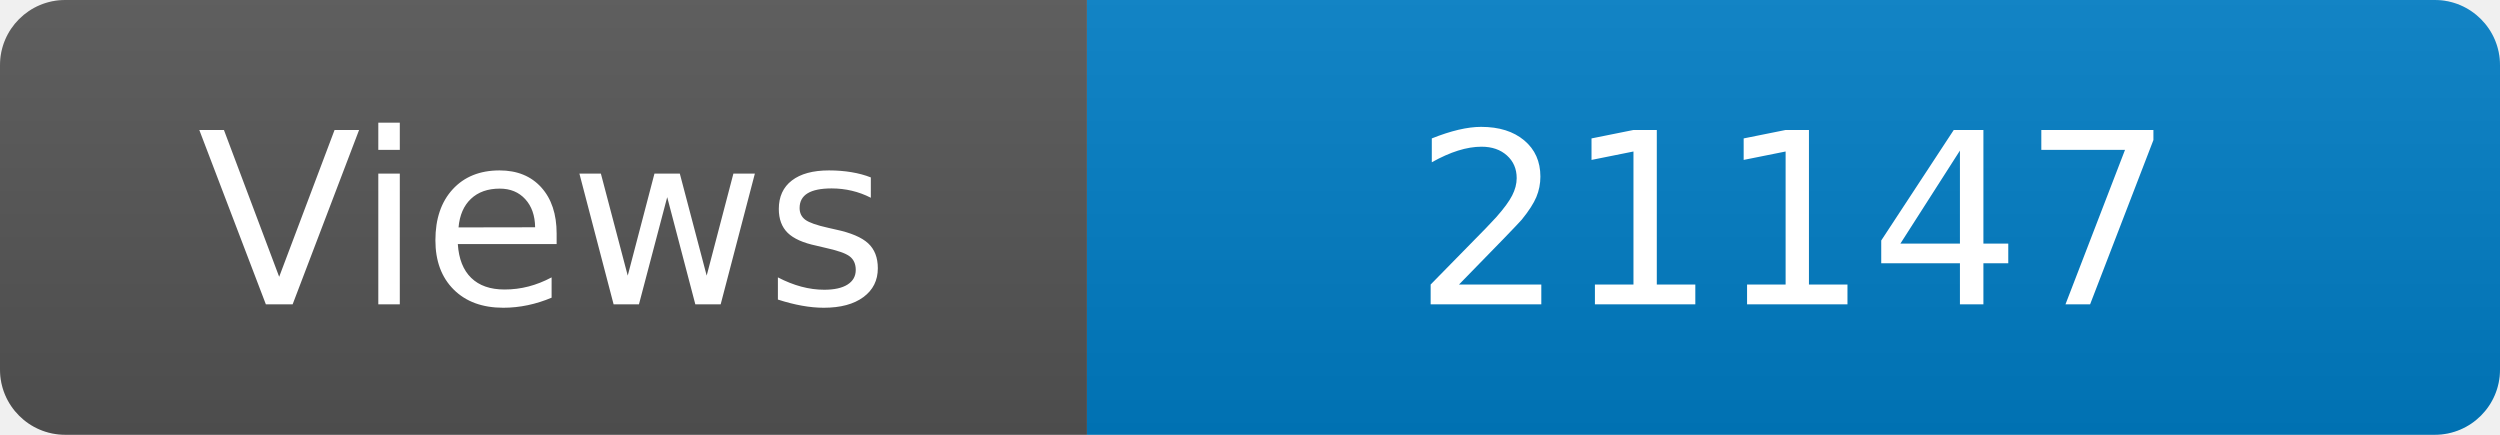
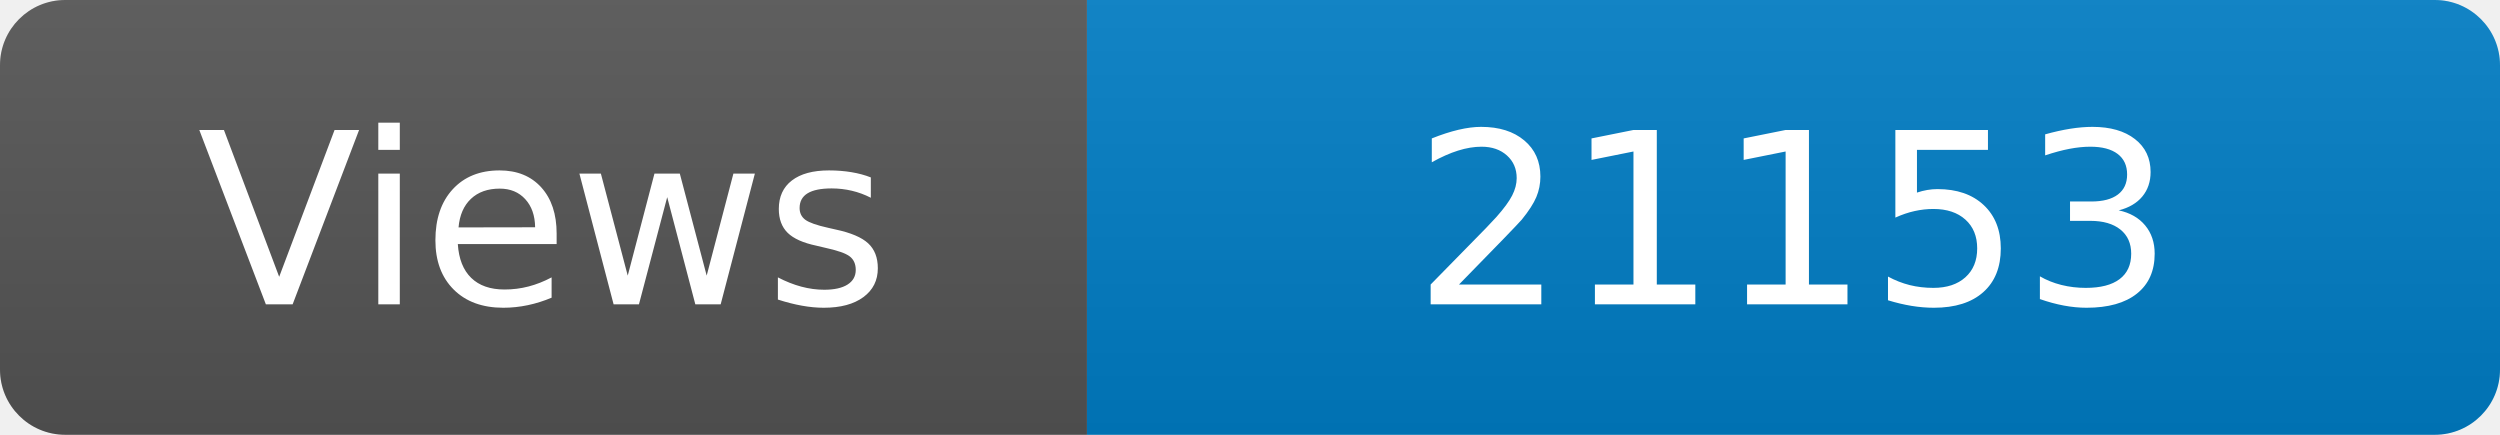
<svg xmlns="http://www.w3.org/2000/svg" width="115" height="20" role="img" aria-label="Maintained?: yes">
  <linearGradient id="s" x2="0" y2="100%">
    <stop offset="0" stop-color="#bbb" stop-opacity=".1" />
    <stop offset="1" stop-opacity=".1" />
  </linearGradient>
  <clipPath id="r">
    <rect width="115" height="20" rx="3" fill="#fff" />
  </clipPath>
  <g clip-path="url(#r)">
    <rect width="50" height="20" fill="#555" />
    <rect x="50" width="160" height="20" fill="#007ec6" />
    <rect width="115" height="20" fill="url(#s)" />
  </g>
  <g fill="#fff" text-anchor="middle" font-family="Verdana,Geneva,DejaVu Sans,sans-serif" font-size="110">
    <text x="250" y="140" transform="scale(.1)" fill="#fff">Views</text>
-     <text x="825" y="140" transform="scale(.1)" fill="#fff">21147</text>
+     <text x="825" y="140" transform="scale(.1)" fill="#fff">21153</text>
  </g>
</svg>
